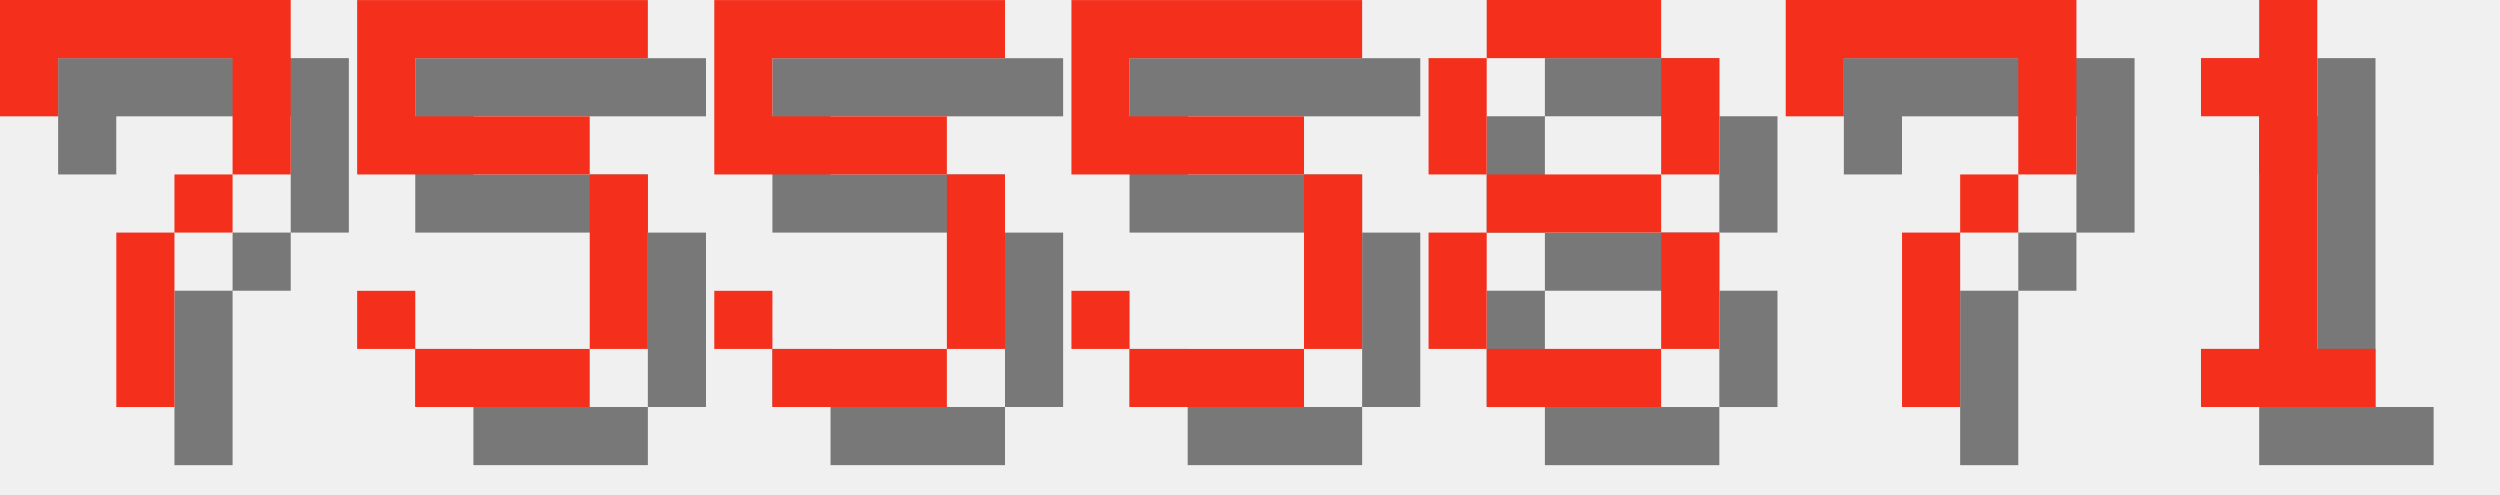
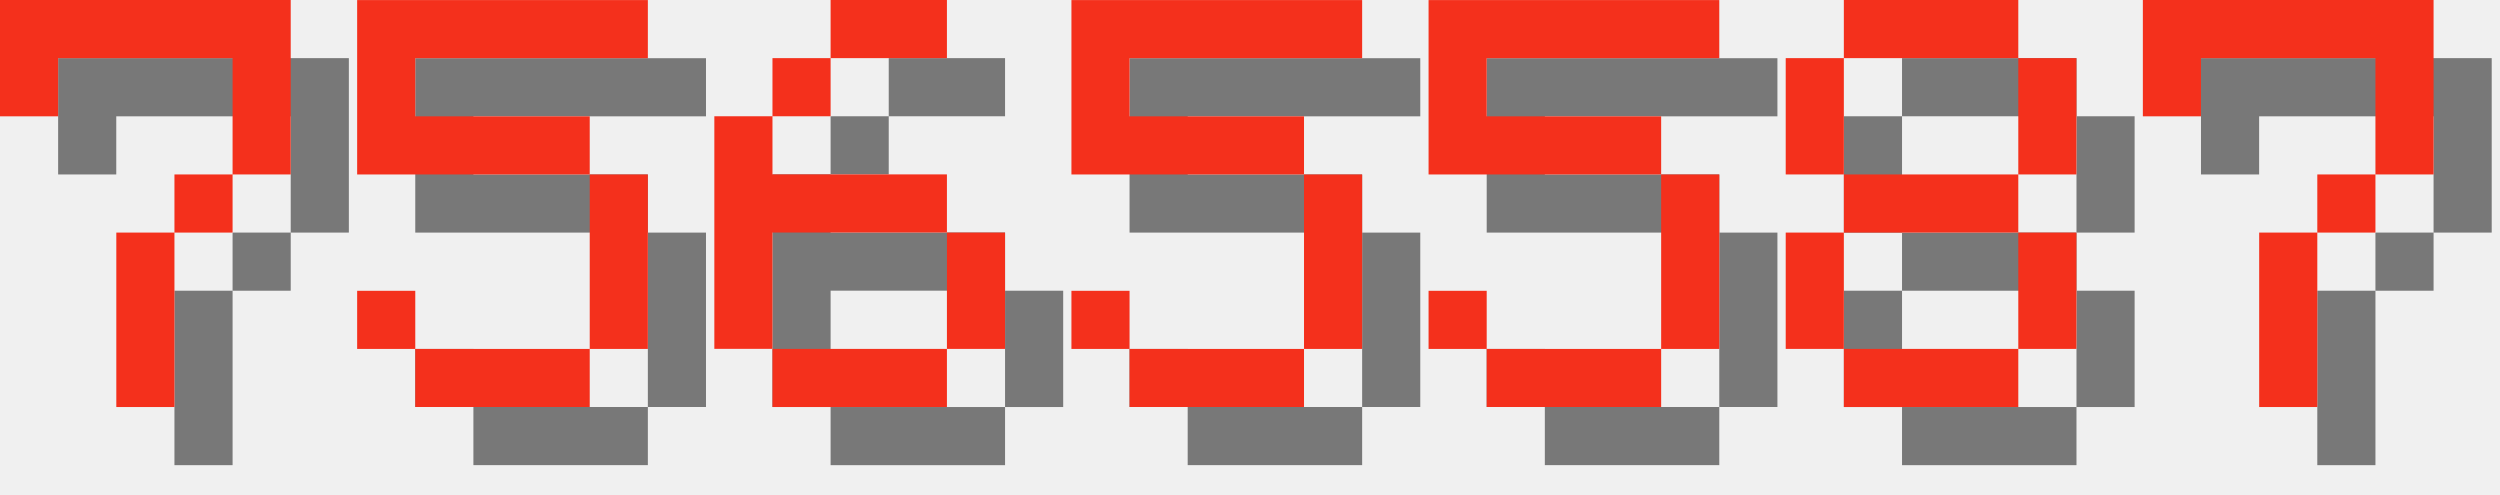
<svg xmlns="http://www.w3.org/2000/svg" version="1.1" width="182.0" height="36">
  <style>
        .text-foreground {
            fill: #F4301C;
        }
        .text-shadow {
            fill: #000000;
            fill-opacity: 0.5;
        }
    </style>
  <g class="digit" id="digit_7" transform="translate(0.0, 0), scale(4)">
    <path id="digit_7_shadow" class="text-shadow" d="m1.058 1.058 2e-6 2.117h1.058v-1.058h3.175v1.058l2e-7 1.058h-1.058v1.058h-1.058l4e-7 3.175 1.058 1e-7v-3.175h1.058v-1.058h1.058l5e-7 -1.058v-2.117z" fill-opacity=".5" style="paint-order:stroke fill markers" />
    <path id="digit_7_fg" class="text-foreground" d="m0 0 2e-6 2.117h1.058v-1.058h3.175v1.058l2e-7 1.058h-1.058v1.058h-1.058l4e-7 3.175 1.058 1e-7v-3.175h1.058v-1.058h1.058l5e-7 -1.058v-2.117z" fill="#fff" style="paint-order:stroke fill markers" />
  </g>
  <g class="digit" id="digit_5" transform="translate(26.0, 0), scale(4)">
    <path id="digit_5_shadow" class="text-shadow" d="m1.058 1.058v3.175h4.233v3.175h-3.175v-1.058h-1.058v1.058h1.058v1.058h3.175v-1.058h1.058v-3.175h-1.058v-1.058h-3.175v-1.058h4.233v-1.058h-5.292z" fill-opacity=".5" style="paint-order:stroke fill markers" />
    <path id="digit_5_fg" class="text-foreground" d="m0 0v3.175h4.233v3.175h-3.175v-1.058h-1.058v1.058h1.058v1.058h3.175v-1.058h1.058v-3.175h-1.058v-1.058h-3.175v-1.058h4.233v-1.058h-5.292z" fill="#fff" style="paint-order:stroke fill markers" />
  </g>
-   <g class="digit" id="digit_5" transform="translate(52.0, 0), scale(4)">
-     <path id="digit_5_shadow" class="text-shadow" d="m1.058 1.058v3.175h4.233v3.175h-3.175v-1.058h-1.058v1.058h1.058v1.058h3.175v-1.058h1.058v-3.175h-1.058v-1.058h-3.175v-1.058h4.233v-1.058h-5.292z" fill-opacity=".5" style="paint-order:stroke fill markers" />
-     <path id="digit_5_fg" class="text-foreground" d="m0 0v3.175h4.233v3.175h-3.175v-1.058h-1.058v1.058h1.058v1.058h3.175v-1.058h1.058v-3.175h-1.058v-1.058h-3.175v-1.058h4.233v-1.058h-5.292z" fill="#fff" style="paint-order:stroke fill markers" />
+   <g class="digit" id="digit_6" transform="translate(52.0, 0), scale(4)">
+     <path id="digit_6_shadow" class="text-shadow" d="m3.175 1.058v1.058h2.117v-1.058h-2.117zm0 1.058h-1.058v1.058h1.058v-1.058zm-1.058 1.058h-1.058v4.233h1.058v-2.117h3.175v-1.058h-3.175v-1.058zm3.175 2.117v2.117h1.058v-2.117h-1.058zm0 2.117h-3.175v1.058h3.175v-1.058z" fill-opacity=".5" style="paint-order:stroke fill markers" />
+     <path id="digit_6_fg" class="text-foreground" d="m2.117 0v1.058h2.117v-1.058h-2.117zm0 1.058h-1.058v1.058h1.058v-1.058zm-1.058 1.058h-1.058v4.233h1.058v-2.117h3.175v-1.058h-3.175v-1.058zm3.175 2.117v2.117h1.058v-2.117h-1.058zm0 2.117h-3.175v1.058h3.175v-1.058z" fill="#fff" style="paint-order:stroke fill markers" />
  </g>
  <g class="digit" id="digit_5" transform="translate(78.0, 0), scale(4)">
    <path id="digit_5_shadow" class="text-shadow" d="m1.058 1.058v3.175h4.233v3.175h-3.175v-1.058h-1.058v1.058h1.058v1.058h3.175v-1.058h1.058v-3.175h-1.058v-1.058h-3.175v-1.058h4.233v-1.058h-5.292z" fill-opacity=".5" style="paint-order:stroke fill markers" />
    <path id="digit_5_fg" class="text-foreground" d="m0 0v3.175h4.233v3.175h-3.175v-1.058h-1.058v1.058h1.058v1.058h3.175v-1.058h1.058v-3.175h-1.058v-1.058h-3.175v-1.058h4.233v-1.058h-5.292z" fill="#fff" style="paint-order:stroke fill markers" />
  </g>
-   <g class="digit" id="digit_8" transform="translate(104.0, 0), scale(4)">
+   <g class="digit" id="digit_5" transform="translate(104.0, 0), scale(4)">
+     <path id="digit_5_shadow" class="text-shadow" d="m1.058 1.058v3.175h4.233v3.175h-3.175v-1.058h-1.058v1.058h1.058v1.058h3.175v-1.058h1.058v-3.175h-1.058v-1.058h-3.175v-1.058h4.233v-1.058h-5.292z" fill-opacity=".5" style="paint-order:stroke fill markers" />
+     <path id="digit_5_fg" class="text-foreground" d="m0 0v3.175h4.233v3.175h-3.175v-1.058h-1.058v1.058h1.058v1.058h3.175v-1.058h1.058v-3.175h-1.058v-1.058h-3.175v-1.058h4.233v-1.058h-5.292z" fill="#fff" style="paint-order:stroke fill markers" />
+   </g>
+   <g class="digit" id="digit_8" transform="translate(130.0, 0), scale(4)">
    <path id="digit_8_shadow" class="text-shadow" d="m2.117 1.058v1.058h3.175v-1.058h-3.175zm3.175 1.058v2.117h1.058v-2.117h-1.058zm0 2.117h-3.175v1.058h3.175v-1.058zm0 1.058v2.117h1.058v-2.117h-1.058zm0 2.117h-3.175v1.058h3.175v-1.058zm-3.175 0v-2.117h-1.058v2.117h1.058zm0-3.175v-2.117h-1.058v2.117h1.058z" fill-opacity=".5" style="paint-order:stroke fill markers" />
    <path id="digit_8_fg" class="text-foreground" d="m1.058 0v1.058h3.175v-1.058h-3.175zm3.175 1.058v2.117h1.058v-2.117h-1.058zm0 2.117h-3.175v1.058h3.175v-1.058zm0 1.058v2.117h1.058v-2.117h-1.058zm0 2.117h-3.175v1.058h3.175v-1.058zm-3.175 0v-2.117h-1.058v2.117h1.058zm0-3.175v-2.117h-1.058v2.117h1.058z" fill="#fff" style="paint-order:stroke fill markers" />
  </g>
-   <g class="digit" id="digit_7" transform="translate(130.0, 0), scale(4)">
+   <g class="digit" id="digit_7" transform="translate(156.0, 0), scale(4)">
    <path id="digit_7_shadow" class="text-shadow" d="m1.058 1.058 2e-6 2.117h1.058v-1.058h3.175v1.058l2e-7 1.058h-1.058v1.058h-1.058l4e-7 3.175 1.058 1e-7v-3.175h1.058v-1.058h1.058l5e-7 -1.058v-2.117z" fill-opacity=".5" style="paint-order:stroke fill markers" />
    <path id="digit_7_fg" class="text-foreground" d="m0 0 2e-6 2.117h1.058v-1.058h3.175v1.058l2e-7 1.058h-1.058v1.058h-1.058l4e-7 3.175 1.058 1e-7v-3.175h1.058v-1.058h1.058l5e-7 -1.058v-2.117z" fill="#fff" style="paint-order:stroke fill markers" />
  </g>
-   <g class="digit" id="digit_1" transform="translate(156.0, 0), scale(4)">
-     <path id="digit_1_shadow" class="text-shadow" d="m2.117 2.117v1.058h1.058v4.233h-1.058v1.058h3.175v-1.058h-1.058v-6.35h-1.058v1.058h-1.058z" fill-opacity=".5" style="paint-order:stroke fill markers" />
-     <path id="digit_1_fg" class="text-foreground" d="m1.058 1.058v1.058h1.058v4.233h-1.058v1.058h3.175v-1.058h-1.058v-6.35h-1.058v1.058h-1.058z" fill="#fff" style="paint-order:stroke fill markers" />
-   </g>
</svg>
